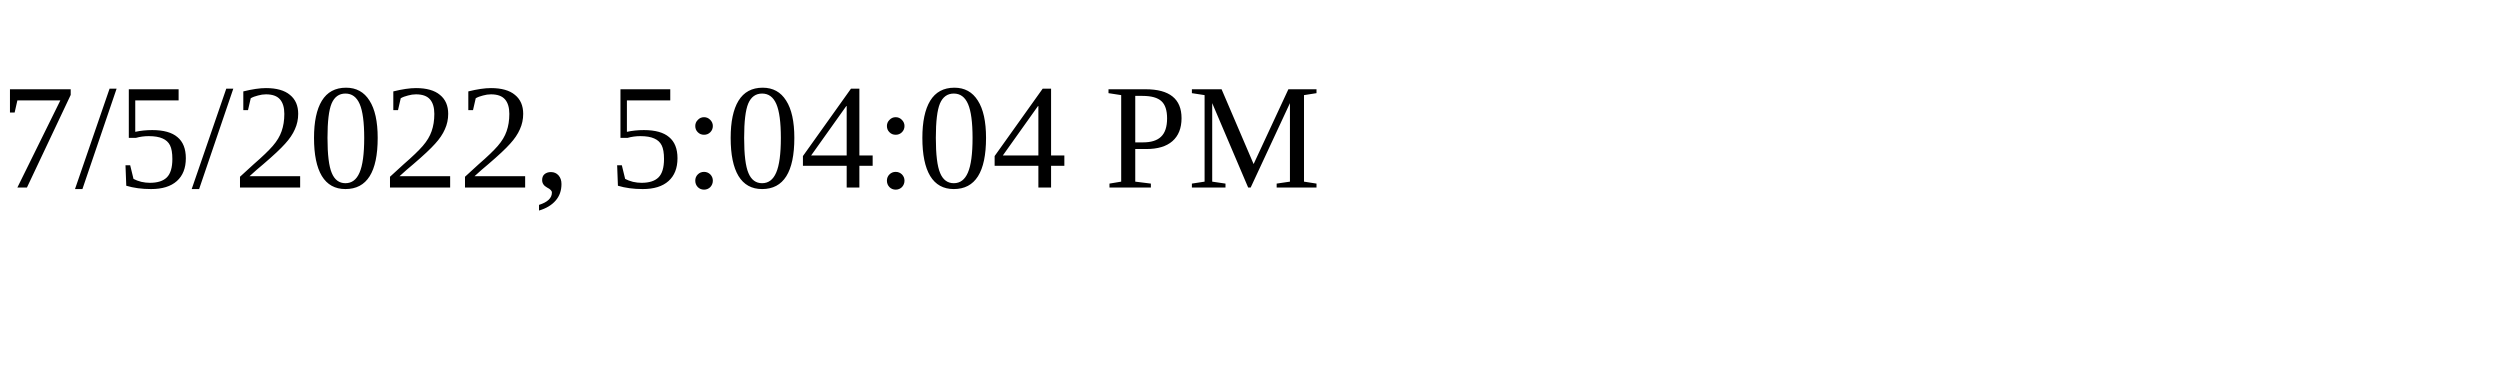
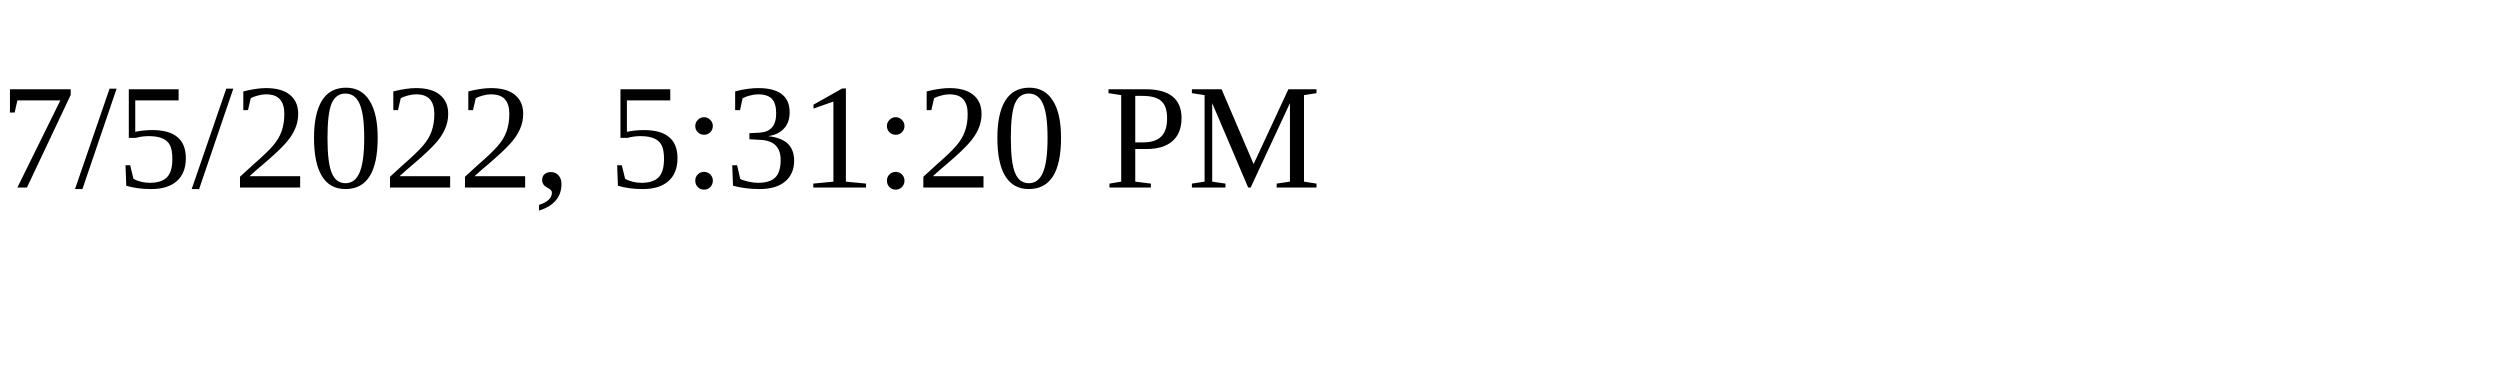
<svg xmlns="http://www.w3.org/2000/svg" height="30" width="200">
-   <text x="0" y="15">7/5/2022, 5:04:04 PM</text>
+   <text x="0" y="15">7/5/2022, 5:31:20 PM</text>
</svg>
